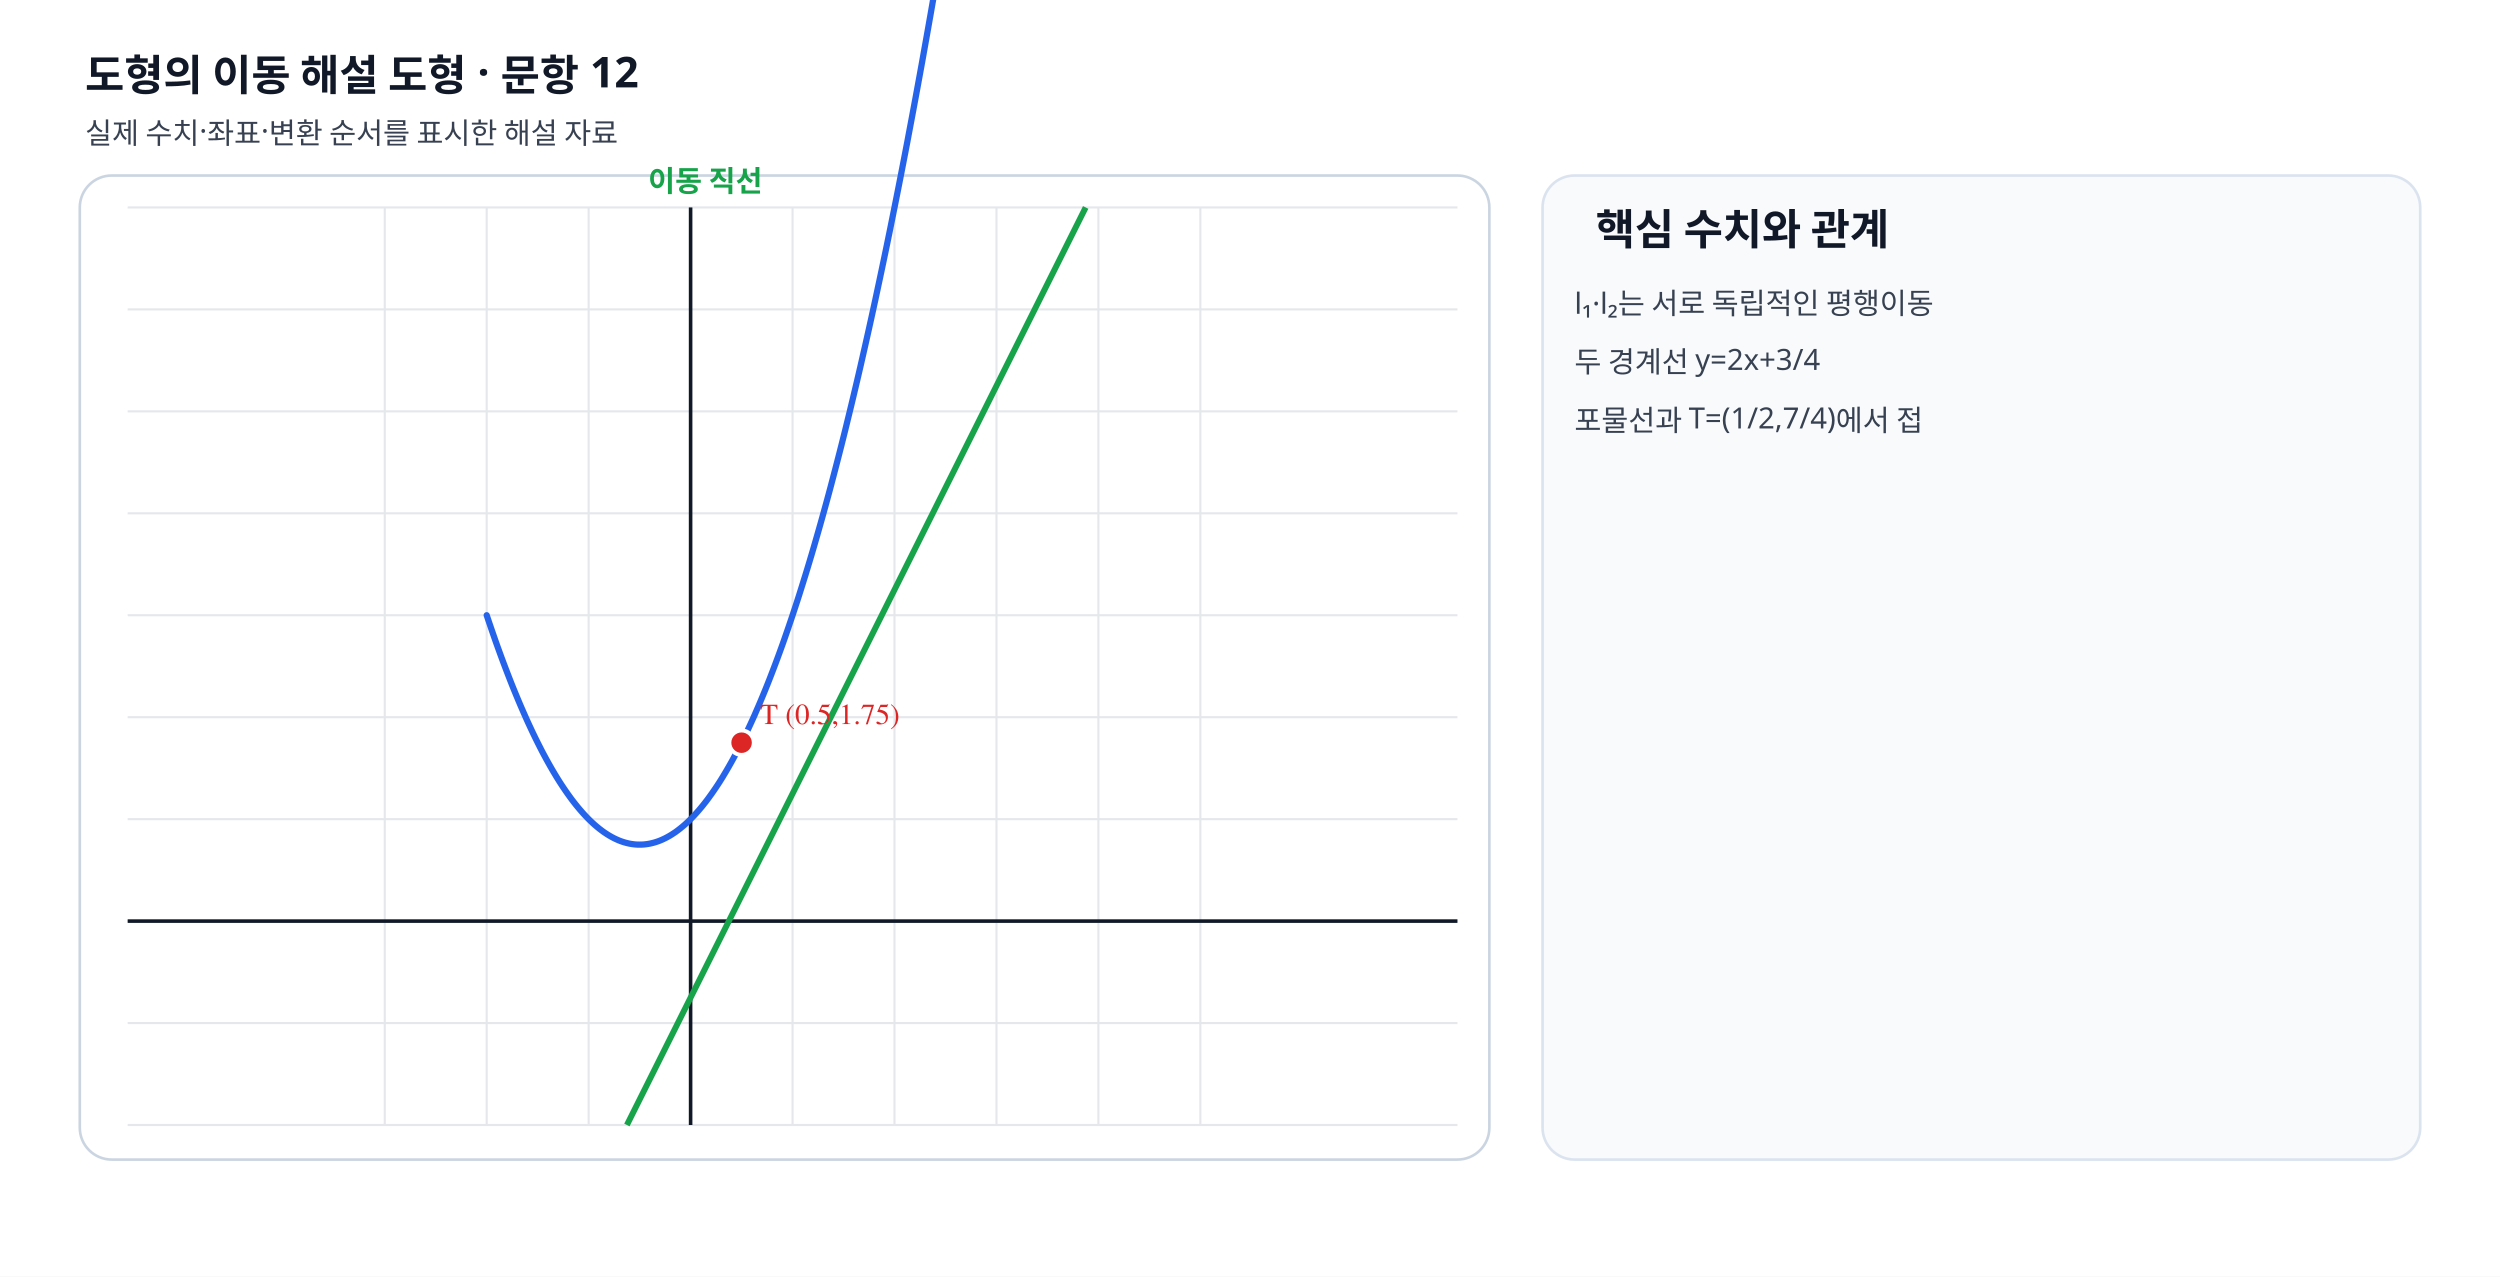
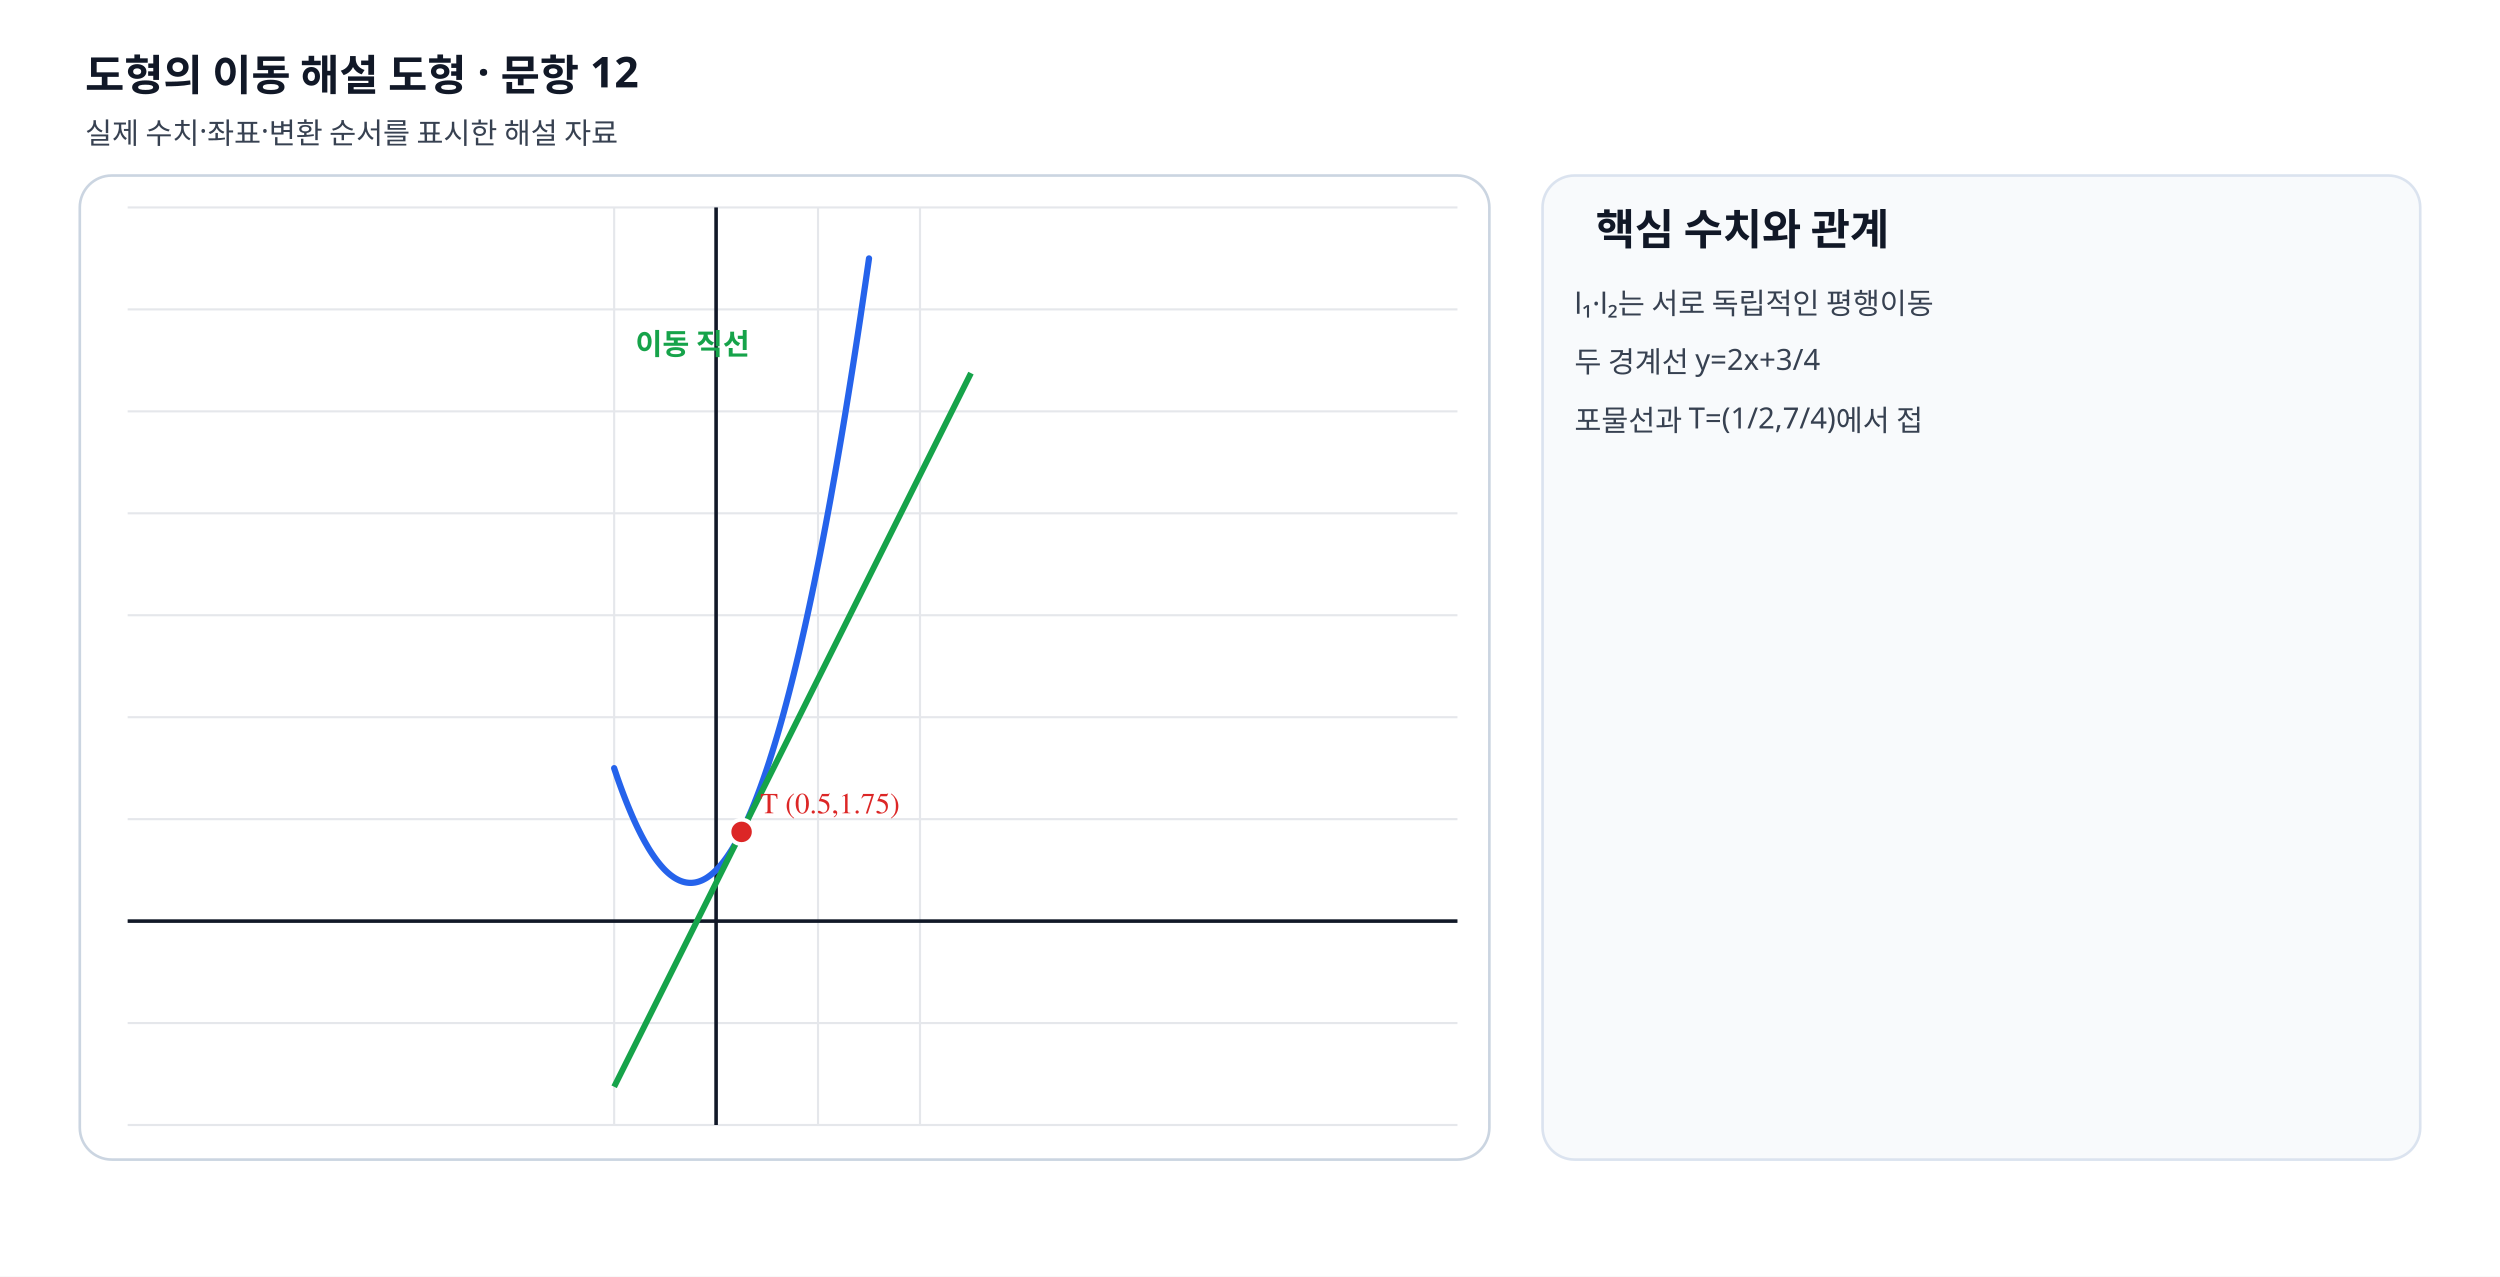
- <svg xmlns="http://www.w3.org/2000/svg" viewBox="0 0 940 480" width="940" height="480" preserveAspectRatio="xMidYMid meet" role="img" data-geometry-mode="COORDINATE_GEOMETRY_HYBRID" data-geometry-style-version="AP_GRAPH_PRINT_V1_1_DRAFT" data-geometry-preset="GEOMETRY_STANDARD" data-axis-scale-mode="EQUAL_UNIT" data-fact-hash="ac46f871ac46f871ac46f871ac46f871ac46f871ac46f871ac46f871ac46f871" data-visual-provenance="deterministic-python-independent-facts">
+ <svg xmlns="http://www.w3.org/2000/svg" viewBox="0 0 940 480" width="940" height="480" preserveAspectRatio="xMidYMid meet" role="img" data-geometry-mode="COORDINATE_GEOMETRY_HYBRID" data-geometry-style-version="AP_GRAPH_PRINT_V1_1_DRAFT" data-geometry-preset="GEOMETRY_STANDARD" data-axis-scale-mode="EQUAL_UNIT" data-fact-hash="5d8fbd615d8fbd615d8fbd615d8fbd615d8fbd615d8fbd615d8fbd615d8fbd61" data-visual-provenance="deterministic-python-independent-facts">
  <defs>
    <marker id="arrow" markerWidth="8" markerHeight="8" refX="7" refY="4" orient="auto">
      <path d="M0 0 8 4 0 8z" fill="#64748b" />
    </marker>
  </defs>
  <style>.label{font:11px "STIX Two Math","Malgun Gothic",serif;font-weight:600}.note{font:11px "Noto Sans KR","Malgun Gothic",sans-serif;fill:#374151}.heading{font:700 16px "Noto Sans KR","Malgun Gothic",sans-serif;fill:#111827}</style>
  <rect width="940" height="480" fill="#fff" />
  <text x="32" y="34" class="heading">도형의 이동 해설 도형 · 문항 12</text>
  <text x="32" y="54" class="note">실제 수치·좌표·변환 순서를 표시한 해설 자료</text>
  <rect x="30" y="66" width="530" height="370" rx="12" fill="#fff" stroke="#cbd5e1" />
-   <line x1="144.67" y1="78" x2="144.67" y2="423" stroke="#e5e7eb" stroke-width=".8" />
-   <line x1="183.00" y1="78" x2="183.00" y2="423" stroke="#e5e7eb" stroke-width=".8" />
-   <line x1="221.33" y1="78" x2="221.33" y2="423" stroke="#e5e7eb" stroke-width=".8" />
-   <line x1="259.67" y1="78" x2="259.67" y2="423" stroke="#e5e7eb" stroke-width=".8" />
-   <line x1="298.00" y1="78" x2="298.00" y2="423" stroke="#e5e7eb" stroke-width=".8" />
-   <line x1="336.33" y1="78" x2="336.33" y2="423" stroke="#e5e7eb" stroke-width=".8" />
-   <line x1="374.67" y1="78" x2="374.67" y2="423" stroke="#e5e7eb" stroke-width=".8" />
-   <line x1="413.00" y1="78" x2="413.00" y2="423" stroke="#e5e7eb" stroke-width=".8" />
-   <line x1="451.33" y1="78" x2="451.33" y2="423" stroke="#e5e7eb" stroke-width=".8" />
+   <line x1="230.92" y1="78" x2="230.92" y2="423" stroke="#e5e7eb" stroke-width=".8" />
+   <line x1="269.25" y1="78" x2="269.25" y2="423" stroke="#e5e7eb" stroke-width=".8" />
+   <line x1="307.58" y1="78" x2="307.58" y2="423" stroke="#e5e7eb" stroke-width=".8" />
+   <line x1="345.92" y1="78" x2="345.92" y2="423" stroke="#e5e7eb" stroke-width=".8" />
  <line x1="48" y1="423.00" x2="548" y2="423.00" stroke="#e5e7eb" stroke-width=".8" />
  <line x1="48" y1="384.67" x2="548" y2="384.67" stroke="#e5e7eb" stroke-width=".8" />
  <line x1="48" y1="346.33" x2="548" y2="346.33" stroke="#e5e7eb" stroke-width=".8" />
  <line x1="48" y1="308.00" x2="548" y2="308.00" stroke="#e5e7eb" stroke-width=".8" />
  <line x1="48" y1="269.67" x2="548" y2="269.67" stroke="#e5e7eb" stroke-width=".8" />
  <line x1="48" y1="231.33" x2="548" y2="231.33" stroke="#e5e7eb" stroke-width=".8" />
  <line x1="48" y1="193.00" x2="548" y2="193.00" stroke="#e5e7eb" stroke-width=".8" />
  <line x1="48" y1="154.67" x2="548" y2="154.67" stroke="#e5e7eb" stroke-width=".8" />
  <line x1="48" y1="116.33" x2="548" y2="116.33" stroke="#e5e7eb" stroke-width=".8" />
  <line x1="48" y1="78.00" x2="548" y2="78.00" stroke="#e5e7eb" stroke-width=".8" />
-   <line x1="259.667" y1="78" x2="259.667" y2="423" stroke="#111827" stroke-width="1.35" />
+   <line x1="269.25" y1="78" x2="269.25" y2="423" stroke="#111827" stroke-width="1.35" />
  <line x1="48" y1="346.333" x2="548" y2="346.333" stroke="#111827" stroke-width="1.35" />
-   <polyline data-geometry="curve" data-formula="parabola-maesan" points="183.00,231.33 183.80,233.71 184.60,236.06 185.40,238.37 186.19,240.65 186.99,242.90 187.79,245.11 188.59,247.29 189.39,249.44 190.19,251.55 190.99,253.63 191.78,255.67 192.58,257.69 193.38,259.67 194.18,261.61 194.98,263.53 195.78,265.41 196.58,267.25 197.38,269.07 198.17,270.85 198.97,272.59 199.77,274.31 200.57,275.99 201.37,277.64 202.17,279.25 202.97,280.83 203.76,282.38 204.56,283.89 205.36,285.37 206.16,286.82 206.96,288.23 207.76,289.62 208.56,290.96 209.35,292.28 210.15,293.56 210.95,294.81 211.75,296.02 212.55,297.20 213.35,298.35 214.15,299.46 214.94,300.55 215.74,301.59 216.54,302.61 217.34,303.59 218.14,304.54 218.94,305.45 219.74,306.34 220.53,307.18 221.33,308.00 222.13,308.78 222.93,309.53 223.73,310.25 224.53,310.93 225.33,311.58 226.13,312.19 226.92,312.78 227.72,313.32 228.52,313.84 229.32,314.32 230.12,314.77 230.92,315.19 231.72,315.57 232.51,315.92 233.31,316.24 234.11,316.52 234.91,316.77 235.71,316.98 236.51,317.17 237.31,317.32 238.10,317.43 238.90,317.52 239.70,317.57 240.50,317.58 241.30,317.57 242.10,317.52 242.90,317.43 243.69,317.32 244.49,317.17 245.29,316.98 246.09,316.77 246.89,316.52 247.69,316.24 248.49,315.92 249.28,315.57 250.08,315.19 250.88,314.77 251.68,314.32 252.48,313.84 253.28,313.32 254.08,312.78 254.88,312.19 255.67,311.58 256.47,310.93 257.27,310.25 258.07,309.53 258.87,308.78 259.67,308.00 260.47,307.18 261.26,306.34 262.06,305.45 262.86,304.54 263.66,303.59 264.46,302.61 265.26,301.59 266.06,300.55 266.85,299.46 267.65,298.35 268.45,297.20 269.25,296.02 270.05,294.81 270.85,293.56 271.65,292.28 272.44,290.96 273.24,289.62 274.04,288.23 274.84,286.82 275.64,285.37 276.44,283.89 277.24,282.38 278.03,280.83 278.83,279.25 279.63,277.64 280.43,275.99 281.23,274.31 282.03,272.59 282.83,270.85 283.63,269.07 284.42,267.25 285.22,265.41 286.02,263.53 286.82,261.61 287.62,259.67 288.42,257.69 289.22,255.67 290.01,253.63 290.81,251.55 291.61,249.44 292.41,247.29 293.21,245.11 294.01,242.90 294.81,240.65 295.60,238.37 296.40,236.06 297.20,233.71 298.00,231.33 298.80,228.92 299.60,226.48 300.40,224.00 301.19,221.48 301.99,218.94 302.79,216.36 303.59,213.75 304.39,211.10 305.19,208.42 305.99,205.71 306.78,202.97 307.58,200.19 308.38,197.38 309.18,194.53 309.98,191.65 310.78,188.74 311.58,185.80 312.38,182.82 313.17,179.81 313.97,176.76 314.77,173.68 315.57,170.57 316.37,167.43 317.17,164.25 317.97,161.04 318.76,157.79 319.56,154.52 320.36,151.21 321.16,147.86 321.96,144.48 322.76,141.07 323.56,137.63 324.35,134.15 325.15,130.64 325.95,127.10 326.75,123.52 327.55,119.91 328.35,116.27 329.15,112.59 329.94,108.88 330.74,105.14 331.54,101.36 332.34,97.55 333.14,93.71 333.94,89.83 334.74,85.92 335.53,81.98 336.33,78.00 337.13,73.99 337.93,69.95 338.73,65.87 339.53,61.76 340.33,57.62 341.13,53.44 341.92,49.23 342.72,44.99 343.52,40.71 344.32,36.41 345.12,32.06 345.92,27.69 346.72,23.28 347.51,18.84 348.31,14.36 349.11,9.85 349.91,5.31 350.71,0.73 351.51,-3.87 352.31,-8.52 353.10,-13.19 353.90,-17.90 354.70,-22.64 355.50,-27.42 356.30,-32.22 357.10,-37.07 357.90,-41.94 358.69,-46.85 359.49,-51.79 360.29,-56.77 361.09,-61.77 361.89,-66.81 362.69,-71.89 363.49,-77.00 364.28,-82.14 365.08,-87.31 365.88,-92.52 366.68,-97.76 367.48,-103.04 368.28,-108.34 369.08,-113.68 369.88,-119.06 370.67,-124.46 371.47,-129.91 372.27,-135.38 373.07,-140.89 373.87,-146.43 374.67,-152.00" fill="none" stroke="#2563eb" stroke-width="2.35" stroke-linecap="round" />
-   <line data-geometry="line" data-equation="2x+-1y+−0.75=0" x1="235.71" y1="423.00" x2="408.21" y2="78.00" stroke="#16a34a" stroke-width="2.25" />
-   <text x="243.708" y="72" class="label" fill="#16a34a">이동 직선</text>
+   <polyline data-geometry="curve" data-formula="parabola-maesan" points="230.92,288.83 231.32,290.02 231.72,291.20 232.11,292.35 232.51,293.49 232.91,294.61 233.31,295.72 233.71,296.81 234.11,297.88 234.51,298.94 234.91,299.98 235.31,301.00 235.71,302.01 236.11,303.00 236.51,303.97 236.91,304.93 237.31,305.87 237.70,306.79 238.10,307.70 238.50,308.59 238.90,309.46 239.30,310.32 239.70,311.16 240.10,311.98 240.50,312.79 240.90,313.58 241.30,314.36 241.70,315.11 242.10,315.85 242.50,316.58 242.90,317.28 243.30,317.97 243.69,318.65 244.09,319.31 244.49,319.95 244.89,320.57 245.29,321.18 245.69,321.77 246.09,322.34 246.49,322.90 246.89,323.44 247.29,323.96 247.69,324.47 248.09,324.96 248.49,325.44 248.89,325.89 249.28,326.33 249.68,326.76 250.08,327.17 250.48,327.56 250.88,327.93 251.28,328.29 251.68,328.63 252.08,328.96 252.48,329.26 252.88,329.55 253.28,329.83 253.68,330.09 254.08,330.33 254.48,330.55 254.88,330.76 255.27,330.95 255.67,331.13 256.07,331.28 256.47,331.43 256.87,331.55 257.27,331.66 257.67,331.75 258.07,331.83 258.47,331.88 258.87,331.93 259.27,331.95 259.67,331.96 260.07,331.95 260.47,331.93 260.86,331.88 261.26,331.83 261.66,331.75 262.06,331.66 262.46,331.55 262.86,331.43 263.26,331.28 263.66,331.13 264.06,330.95 264.46,330.76 264.86,330.55 265.26,330.33 265.66,330.09 266.06,329.83 266.45,329.55 266.85,329.26 267.25,328.96 267.65,328.63 268.05,328.29 268.45,327.93 268.85,327.56 269.25,327.17 269.65,326.76 270.05,326.33 270.45,325.89 270.85,325.44 271.25,324.96 271.65,324.47 272.05,323.96 272.44,323.44 272.84,322.90 273.24,322.34 273.64,321.77 274.04,321.18 274.44,320.57 274.84,319.95 275.24,319.31 275.64,318.65 276.04,317.97 276.44,317.28 276.84,316.58 277.24,315.85 277.64,315.11 278.03,314.36 278.43,313.58 278.83,312.79 279.23,311.98 279.63,311.16 280.03,310.32 280.43,309.46 280.83,308.59 281.23,307.70 281.63,306.79 282.03,305.87 282.43,304.93 282.83,303.97 283.23,303.00 283.63,302.01 284.02,301.00 284.42,299.98 284.82,298.94 285.22,297.88 285.62,296.81 286.02,295.72 286.42,294.61 286.82,293.49 287.22,292.35 287.62,291.20 288.02,290.02 288.42,288.83 288.82,287.63 289.22,286.40 289.61,285.16 290.01,283.91 290.41,282.64 290.81,281.35 291.21,280.04 291.61,278.72 292.01,277.38 292.41,276.02 292.81,274.65 293.21,273.26 293.61,271.85 294.01,270.43 294.41,268.99 294.81,267.54 295.20,266.06 295.60,264.58 296.00,263.07 296.40,261.55 296.80,260.01 297.20,258.45 297.60,256.88 298.00,255.29 298.40,253.69 298.80,252.06 299.20,250.43 299.60,248.77 300.00,247.10 300.40,245.41 300.80,243.70 301.19,241.98 301.59,240.24 301.99,238.49 302.39,236.72 302.79,234.93 303.19,233.12 303.59,231.30 303.99,229.46 304.39,227.61 304.79,225.73 305.19,223.85 305.59,221.94 305.99,220.02 306.39,218.08 306.78,216.13 307.18,214.15 307.58,212.17 307.98,210.16 308.38,208.14 308.78,206.10 309.18,204.05 309.58,201.98 309.98,199.89 310.38,197.78 310.78,195.66 311.18,193.52 311.58,191.37 311.98,189.20 312.38,187.01 312.77,184.81 313.17,182.58 313.57,180.35 313.97,178.09 314.37,175.82 314.77,173.53 315.17,171.23 315.57,168.91 315.97,166.57 316.37,164.22 316.77,161.85 317.17,159.46 317.57,157.05 317.97,154.63 318.36,152.20 318.76,149.74 319.16,147.27 319.56,144.78 319.96,142.28 320.36,139.76 320.76,137.22 321.16,134.67 321.56,132.10 321.96,129.51 322.36,126.91 322.76,124.29 323.16,121.65 323.56,119.00 323.95,116.33 324.35,113.64 324.75,110.93 325.15,108.21 325.55,105.48 325.95,102.72 326.35,99.95 326.75,97.17" fill="none" stroke="#2563eb" stroke-width="2.35" stroke-linecap="round" />
+   <line data-geometry="line" data-equation="2x-y+0.75=0" x1="230.92" y1="408.63" x2="365.08" y2="140.29" stroke="#16a34a" stroke-width="2.25" />
+   <text x="238.917" y="133.292" class="label" fill="#16a34a">이동 직선</text>
  <g data-point-label="T" data-point-x="0.5" data-point-y="1.75">
-     <circle cx="278.833" cy="279.25" r="4.6" fill="#dc2626" stroke="#fff" stroke-width="1.5" />
-     <text x="285.833" y="272.25" class="label" fill="#dc2626">T (0.5,1.75)</text>
+     <circle cx="278.833" cy="312.792" r="4.6" fill="#dc2626" stroke="#fff" stroke-width="1.5" />
+     <text x="285.833" y="305.792" class="label" fill="#dc2626">T (0.5,1.75)</text>
  </g>
  <rect x="580" y="66" width="330" height="370" rx="12" fill="#f8fafc" stroke="#dbe3ef" />
  <text x="600" y="92" class="heading">핵심 수치와 관계</text>
  <text x="592" y="118" class="note">l₁·l₂는 서로 독립적인 평행이동</text>
  <text x="592" y="140" class="note">두 경계선 y=2x+3/4</text>
  <text x="592" y="162" class="note">포물선과 T=(1/2,7/4)에서 접</text>
</svg>
